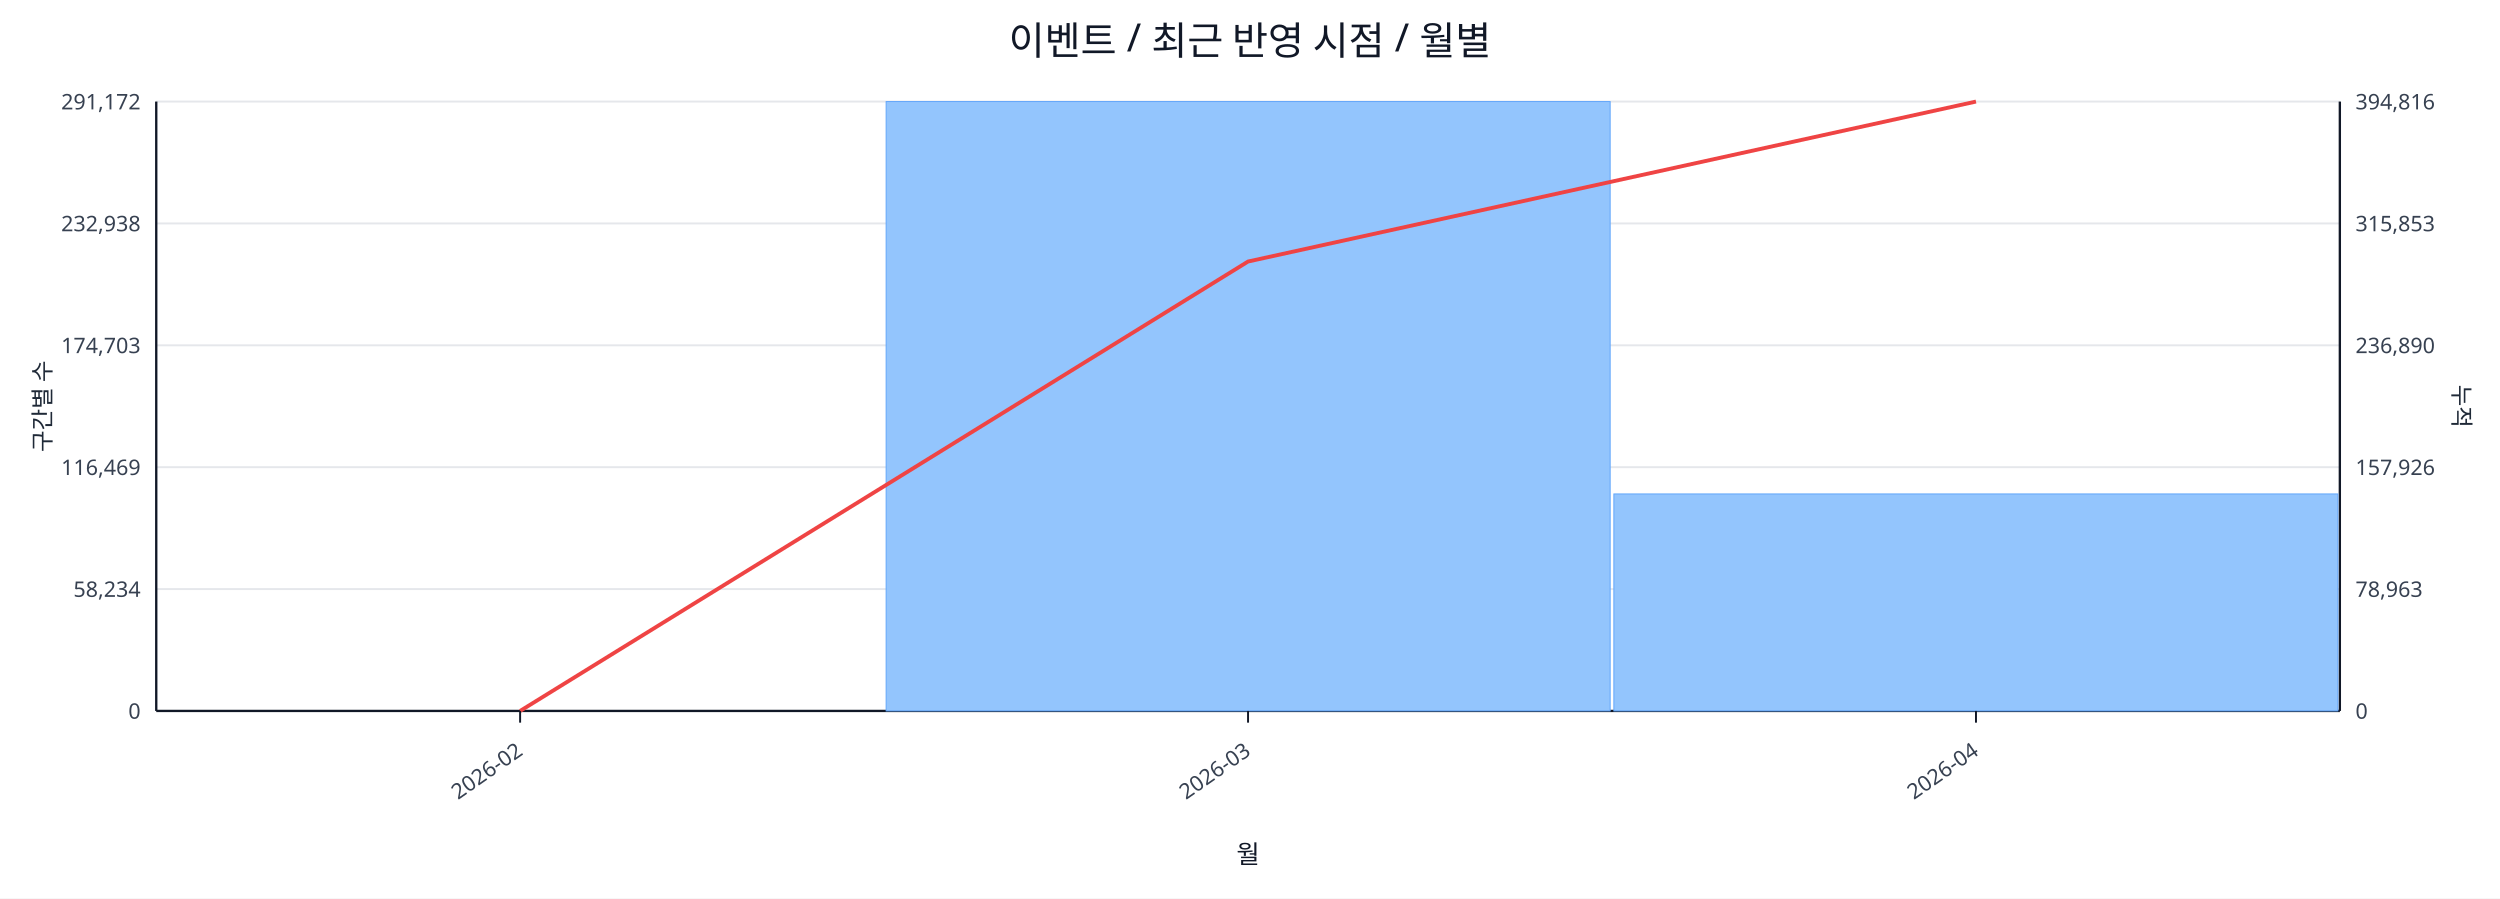
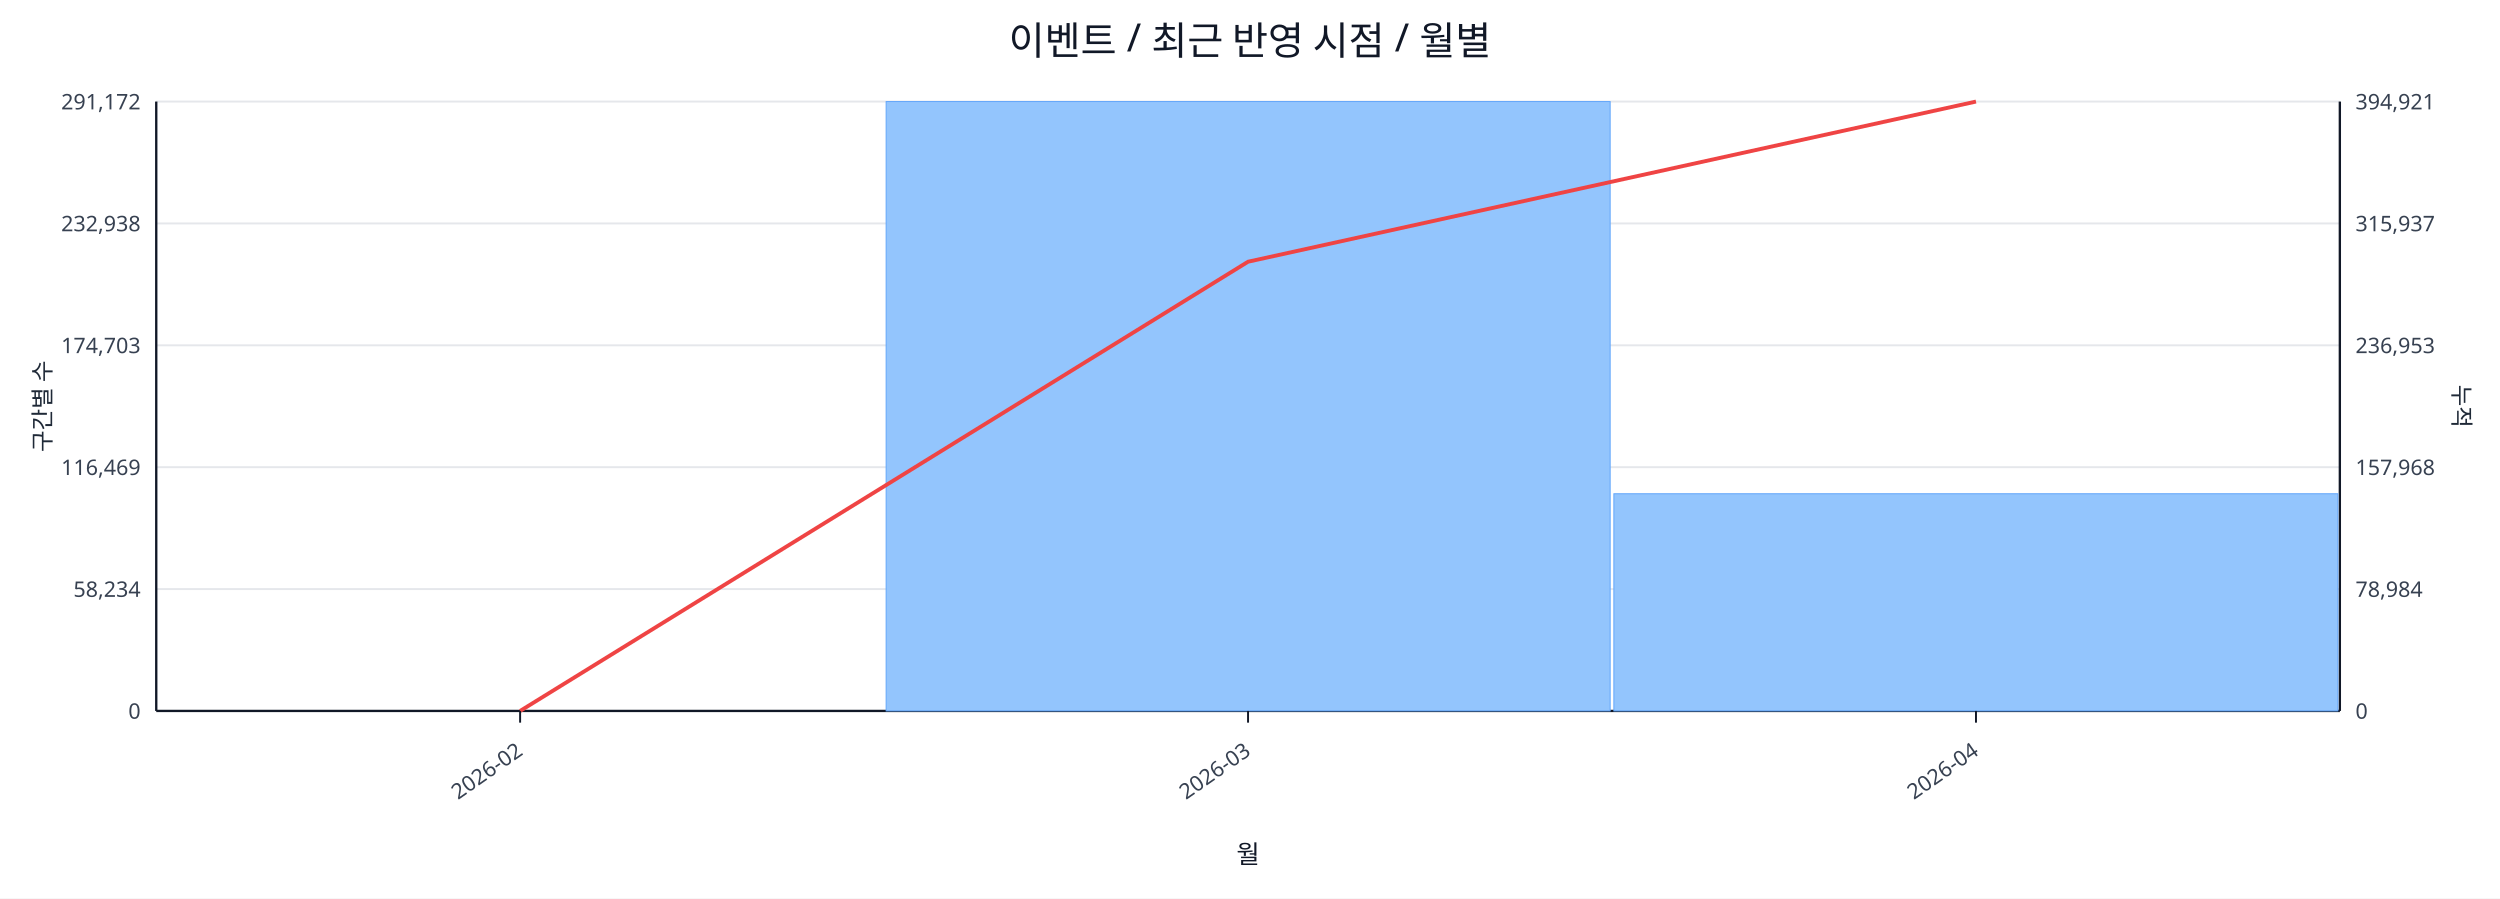
<svg xmlns="http://www.w3.org/2000/svg" width="1280" height="460" viewBox="0 0 1280 460">
  <rect x="0" y="0" width="100%" height="100%" fill="#ffffff" />
  <text x="640.0" y="28" font-size="20" text-anchor="middle" font-family="sans-serif" fill="#111827">이벤트 / 최근 반영 시점 / 월별</text>
  <line x1="80.0" y1="52.0" x2="1198.0" y2="52.0" stroke="#e5e7eb" stroke-width="1" />
  <text x="72.0" y="56.0" font-size="11" text-anchor="end" font-family="sans-serif" fill="#374151">291,172</text>
-   <text x="1206.0" y="56.0" font-size="11" text-anchor="start" font-family="sans-serif" fill="#374151">394,816</text>
+   <text x="1206.0" y="56.0" font-size="11" text-anchor="start" font-family="sans-serif" fill="#374151">394,921</text>
  <line x1="80.0" y1="114.4" x2="1198.0" y2="114.4" stroke="#e5e7eb" stroke-width="1" />
  <text x="72.0" y="118.4" font-size="11" text-anchor="end" font-family="sans-serif" fill="#374151">232,938</text>
-   <text x="1206.0" y="118.4" font-size="11" text-anchor="start" font-family="sans-serif" fill="#374151">315,853</text>
+   <text x="1206.0" y="118.4" font-size="11" text-anchor="start" font-family="sans-serif" fill="#374151">315,937</text>
  <line x1="80.0" y1="176.8" x2="1198.0" y2="176.8" stroke="#e5e7eb" stroke-width="1" />
  <text x="72.0" y="180.8" font-size="11" text-anchor="end" font-family="sans-serif" fill="#374151">174,703</text>
-   <text x="1206.0" y="180.8" font-size="11" text-anchor="start" font-family="sans-serif" fill="#374151">236,890</text>
+   <text x="1206.0" y="180.8" font-size="11" text-anchor="start" font-family="sans-serif" fill="#374151">236,953</text>
  <line x1="80.0" y1="239.2" x2="1198.0" y2="239.2" stroke="#e5e7eb" stroke-width="1" />
  <text x="72.0" y="243.2" font-size="11" text-anchor="end" font-family="sans-serif" fill="#374151">116,469</text>
-   <text x="1206.0" y="243.2" font-size="11" text-anchor="start" font-family="sans-serif" fill="#374151">157,926</text>
+   <text x="1206.0" y="243.2" font-size="11" text-anchor="start" font-family="sans-serif" fill="#374151">157,968</text>
  <line x1="80.0" y1="301.6" x2="1198.0" y2="301.6" stroke="#e5e7eb" stroke-width="1" />
  <text x="72.0" y="305.6" font-size="11" text-anchor="end" font-family="sans-serif" fill="#374151">58,234</text>
-   <text x="1206.0" y="305.6" font-size="11" text-anchor="start" font-family="sans-serif" fill="#374151">78,963</text>
+   <text x="1206.0" y="305.6" font-size="11" text-anchor="start" font-family="sans-serif" fill="#374151">78,984</text>
  <line x1="80.0" y1="364.0" x2="1198.0" y2="364.0" stroke="#e5e7eb" stroke-width="1" />
  <text x="72.0" y="368.0" font-size="11" text-anchor="end" font-family="sans-serif" fill="#374151">0</text>
  <text x="1206.0" y="368.0" font-size="11" text-anchor="start" font-family="sans-serif" fill="#374151">0</text>
  <line x1="80.0" y1="364.0" x2="1198.0" y2="364.0" stroke="#111827" stroke-width="1.2" />
  <line x1="80.0" y1="52.0" x2="80.0" y2="364.0" stroke="#111827" stroke-width="1.2" />
  <line x1="1198.0" y1="52.0" x2="1198.0" y2="364.0" stroke="#111827" stroke-width="1.2" />
  <rect x="81.0" y="364.0" width="370.7" height="0.0" fill="#93c5fd" stroke="#60a5fa" stroke-width="0.5" />
  <rect x="453.7" y="52.0" width="370.7" height="312.0" fill="#93c5fd" stroke="#60a5fa" stroke-width="0.5" />
-   <rect x="826.3" y="252.9" width="370.7" height="111.1" fill="#93c5fd" stroke="#60a5fa" stroke-width="0.5" />
-   <polyline fill="none" stroke="#ef4444" stroke-width="2" points="266.3,364.0 639.0,133.9 1011.7,52.0" />
+   <rect x="826.3" y="252.8" width="370.7" height="111.2" fill="#93c5fd" stroke="#60a5fa" stroke-width="0.5" />
+   <polyline fill="none" stroke="#ef4444" stroke-width="2" points="266.3,364.0 639.0,134.0 1011.7,52.0" />
  <line x1="266.3" y1="364.0" x2="266.3" y2="370.0" stroke="#111827" stroke-width="1" />
  <text x="268.3" y="386.0" font-size="11" text-anchor="end" transform="rotate(-35 268.3 386.0)" font-family="sans-serif" fill="#374151">2026-02</text>
  <line x1="639.0" y1="364.0" x2="639.0" y2="370.0" stroke="#111827" stroke-width="1" />
  <text x="641.0" y="386.0" font-size="11" text-anchor="end" transform="rotate(-35 641.0 386.0)" font-family="sans-serif" fill="#374151">2026-03</text>
  <line x1="1011.7" y1="364.0" x2="1011.7" y2="370.0" stroke="#111827" stroke-width="1" />
  <text x="1013.7" y="386.0" font-size="11" text-anchor="end" transform="rotate(-35 1013.7 386.0)" font-family="sans-serif" fill="#374151">2026-04</text>
  <text x="26" y="208.0" font-size="12" transform="rotate(-90 26 208.0)" text-anchor="middle" font-family="sans-serif" fill="#1f2937">구간별 수</text>
  <text x="1256.0" y="208.0" font-size="12" transform="rotate(90 1256.0 208.0)" text-anchor="middle" font-family="sans-serif" fill="#1f2937">누적</text>
  <text x="639.0" y="442.0" font-size="13" text-anchor="middle" font-family="sans-serif" fill="#111827">월</text>
</svg>
